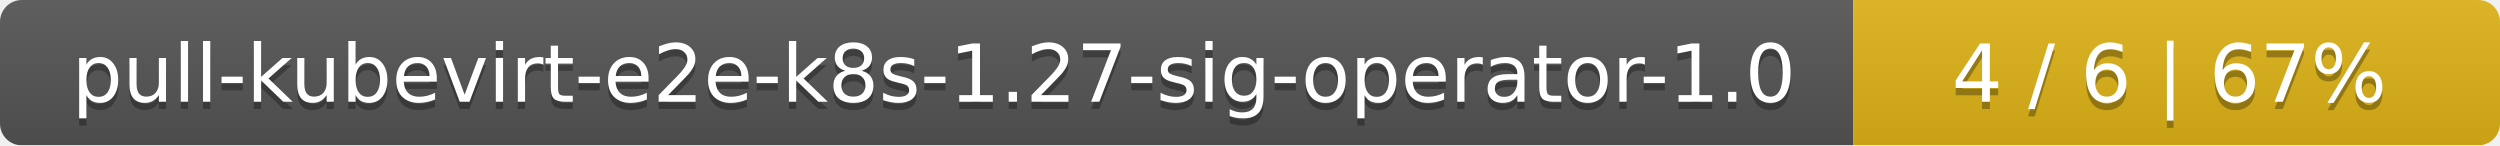
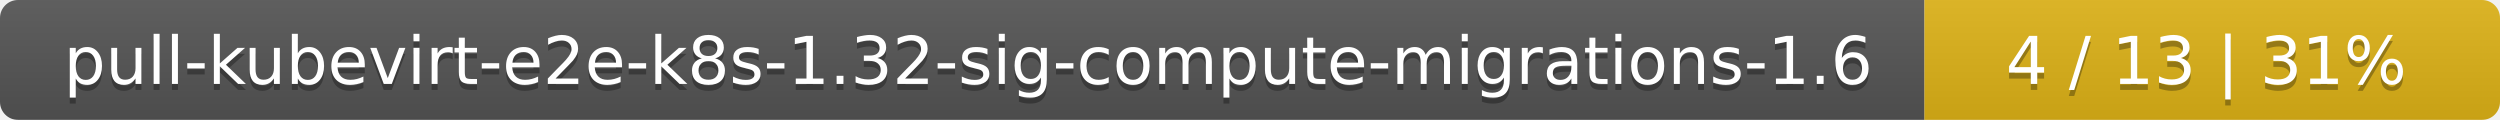
- <svg xmlns="http://www.w3.org/2000/svg" width="344" height="20">
+ <svg xmlns="http://www.w3.org/2000/svg" width="417" height="20">
  <linearGradient id="smooth" x2="0" y2="100%">
    <stop offset="0" stop-color="#bbb" stop-opacity=".1" />
    <stop offset="1" stop-opacity=".1" />
  </linearGradient>
  <mask id="round">
-     <rect width="344" height="20" rx="3" fill="#fff" />
+     <rect width="417" height="20" rx="3" fill="#fff" />
  </mask>
  <g mask="url(#round)">
-     <rect width="255" height="20" fill="#555" />
-     <rect x="255" width="89" height="20" fill="#dfb317" />
-     <rect width="344" height="20" fill="url(#smooth)" />
+     <rect width="321" height="20" fill="#555" />
+     <rect x="321" width="96" height="20" fill="#dfb317" />
+     <rect width="417" height="20" fill="url(#smooth)" />
  </g>
  <g fill="#fff" text-anchor="middle" font-family="DejaVu Sans,Verdana,Geneva,sans-serif" font-size="11">
-     <text x="128.5" y="15" fill="#010101" fill-opacity=".3">pull-kubevirt-e2e-k8s-1.27-sig-operator-1.0</text>
-     <text x="128.5" y="14">pull-kubevirt-e2e-k8s-1.27-sig-operator-1.0</text>
-     <text x="298.5" y="15" fill="#010101" fill-opacity=".3">4 / 6    |    67%</text>
-     <text x="298.5" y="14">4 / 6    |    67%</text>
+     <text x="161.5" y="15" fill="#010101" fill-opacity=".3">pull-kubevirt-e2e-k8s-1.32-sig-compute-migrations-1.6</text>
+     <text x="161.5" y="14">pull-kubevirt-e2e-k8s-1.32-sig-compute-migrations-1.6</text>
+     <text x="368" y="15" fill="#010101" fill-opacity=".3">4 / 13    |    31%</text>
+     <text x="368" y="14">4 / 13    |    31%</text>
  </g>
</svg>
